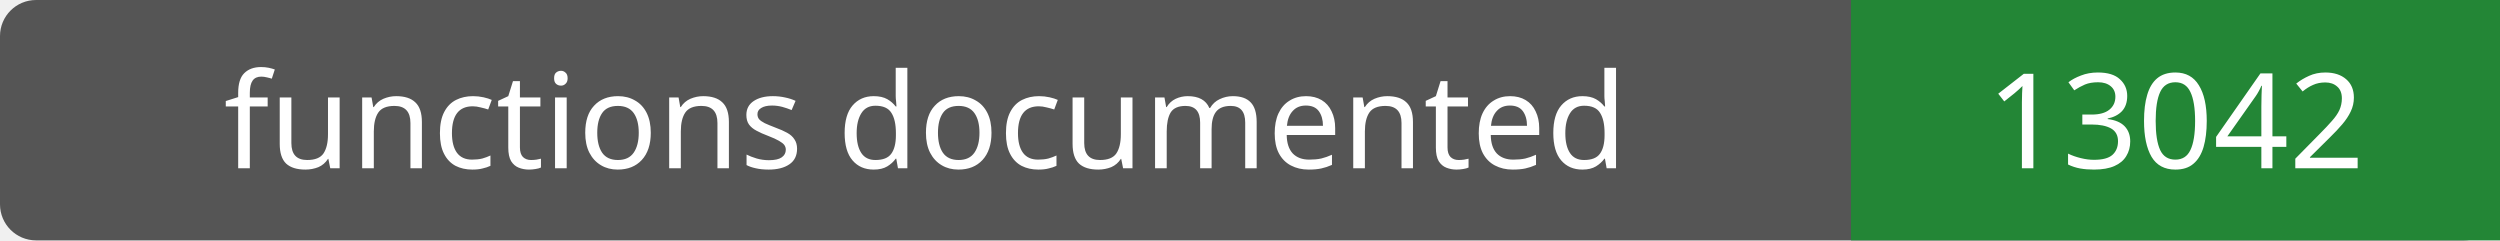
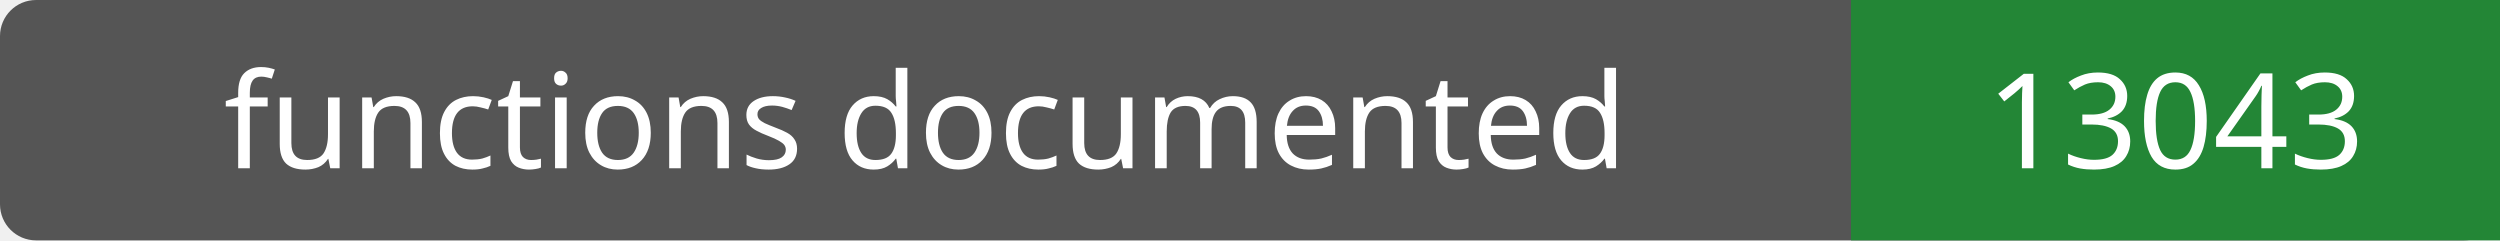
- <svg xmlns="http://www.w3.org/2000/svg" width="208" height="20" role="img" aria-label="functions documented: 13042">
+ <svg xmlns="http://www.w3.org/2000/svg" width="208" height="20" role="img" aria-label="functions documented: 13043">
  <rect width="208" height="20" rx="3" fill="#555" />
  <path fill="#238636" d="M154 0h54v20H154z" />
  <g fill="#fff" text-anchor="middle" font-family="Verdana,sans-serif" font-size="11">
    <text x="77.0" y="14">functions documented</text>
-     <text x="181.0" y="14">13042</text>
+     <text x="181.0" y="14">13043</text>
  </g>
</svg>
